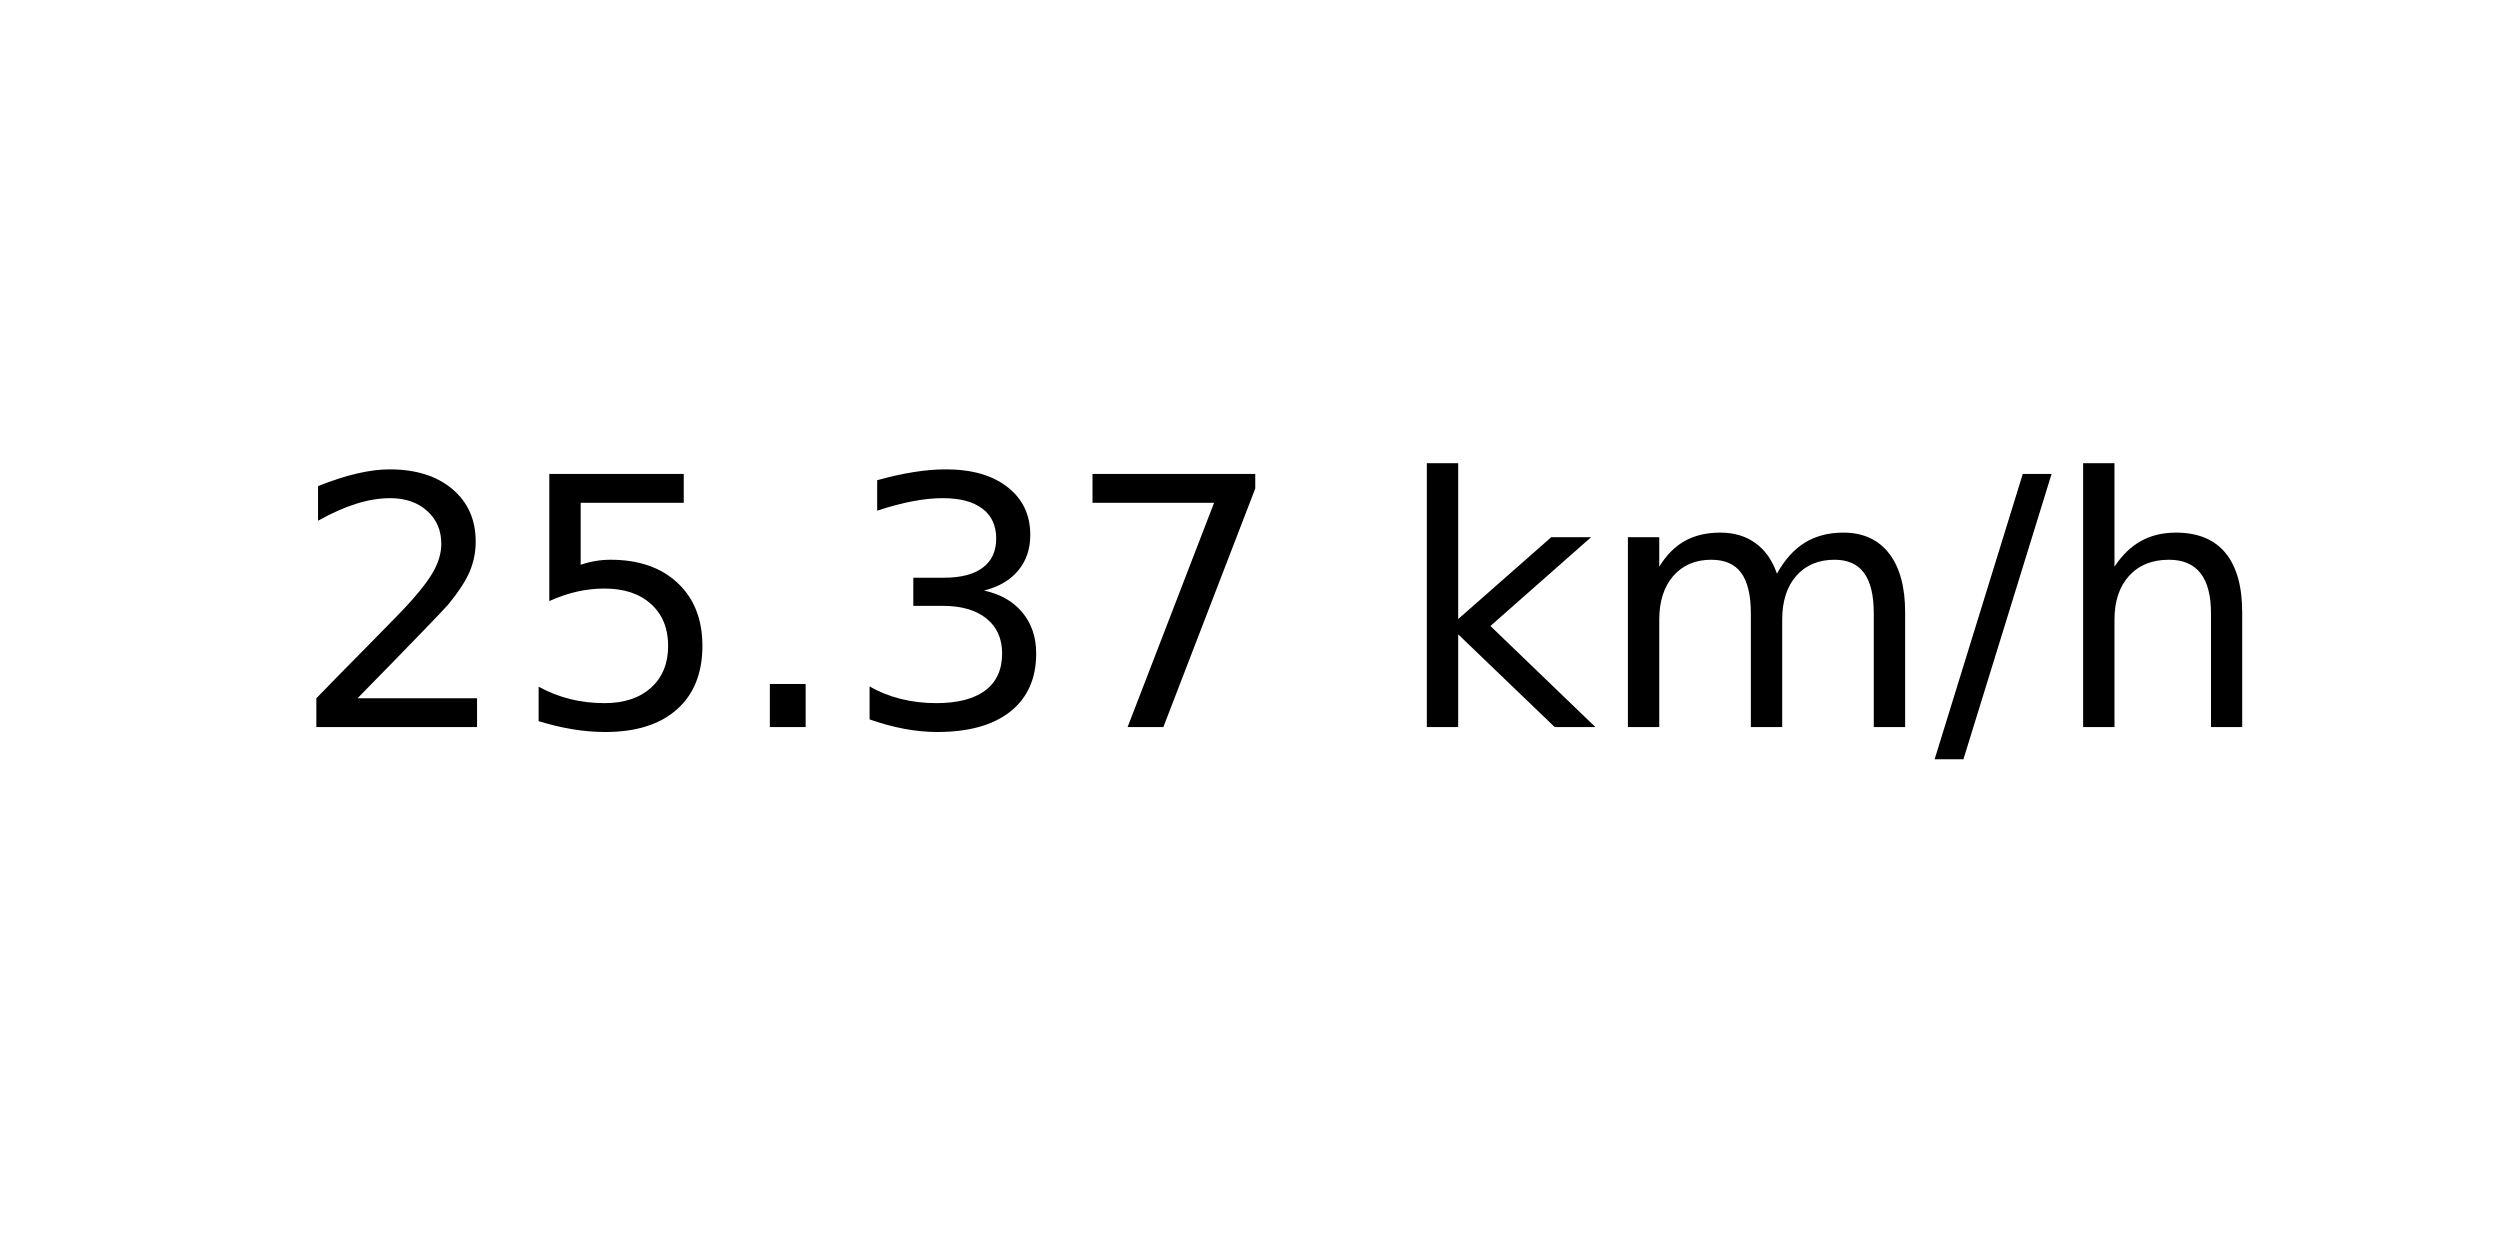
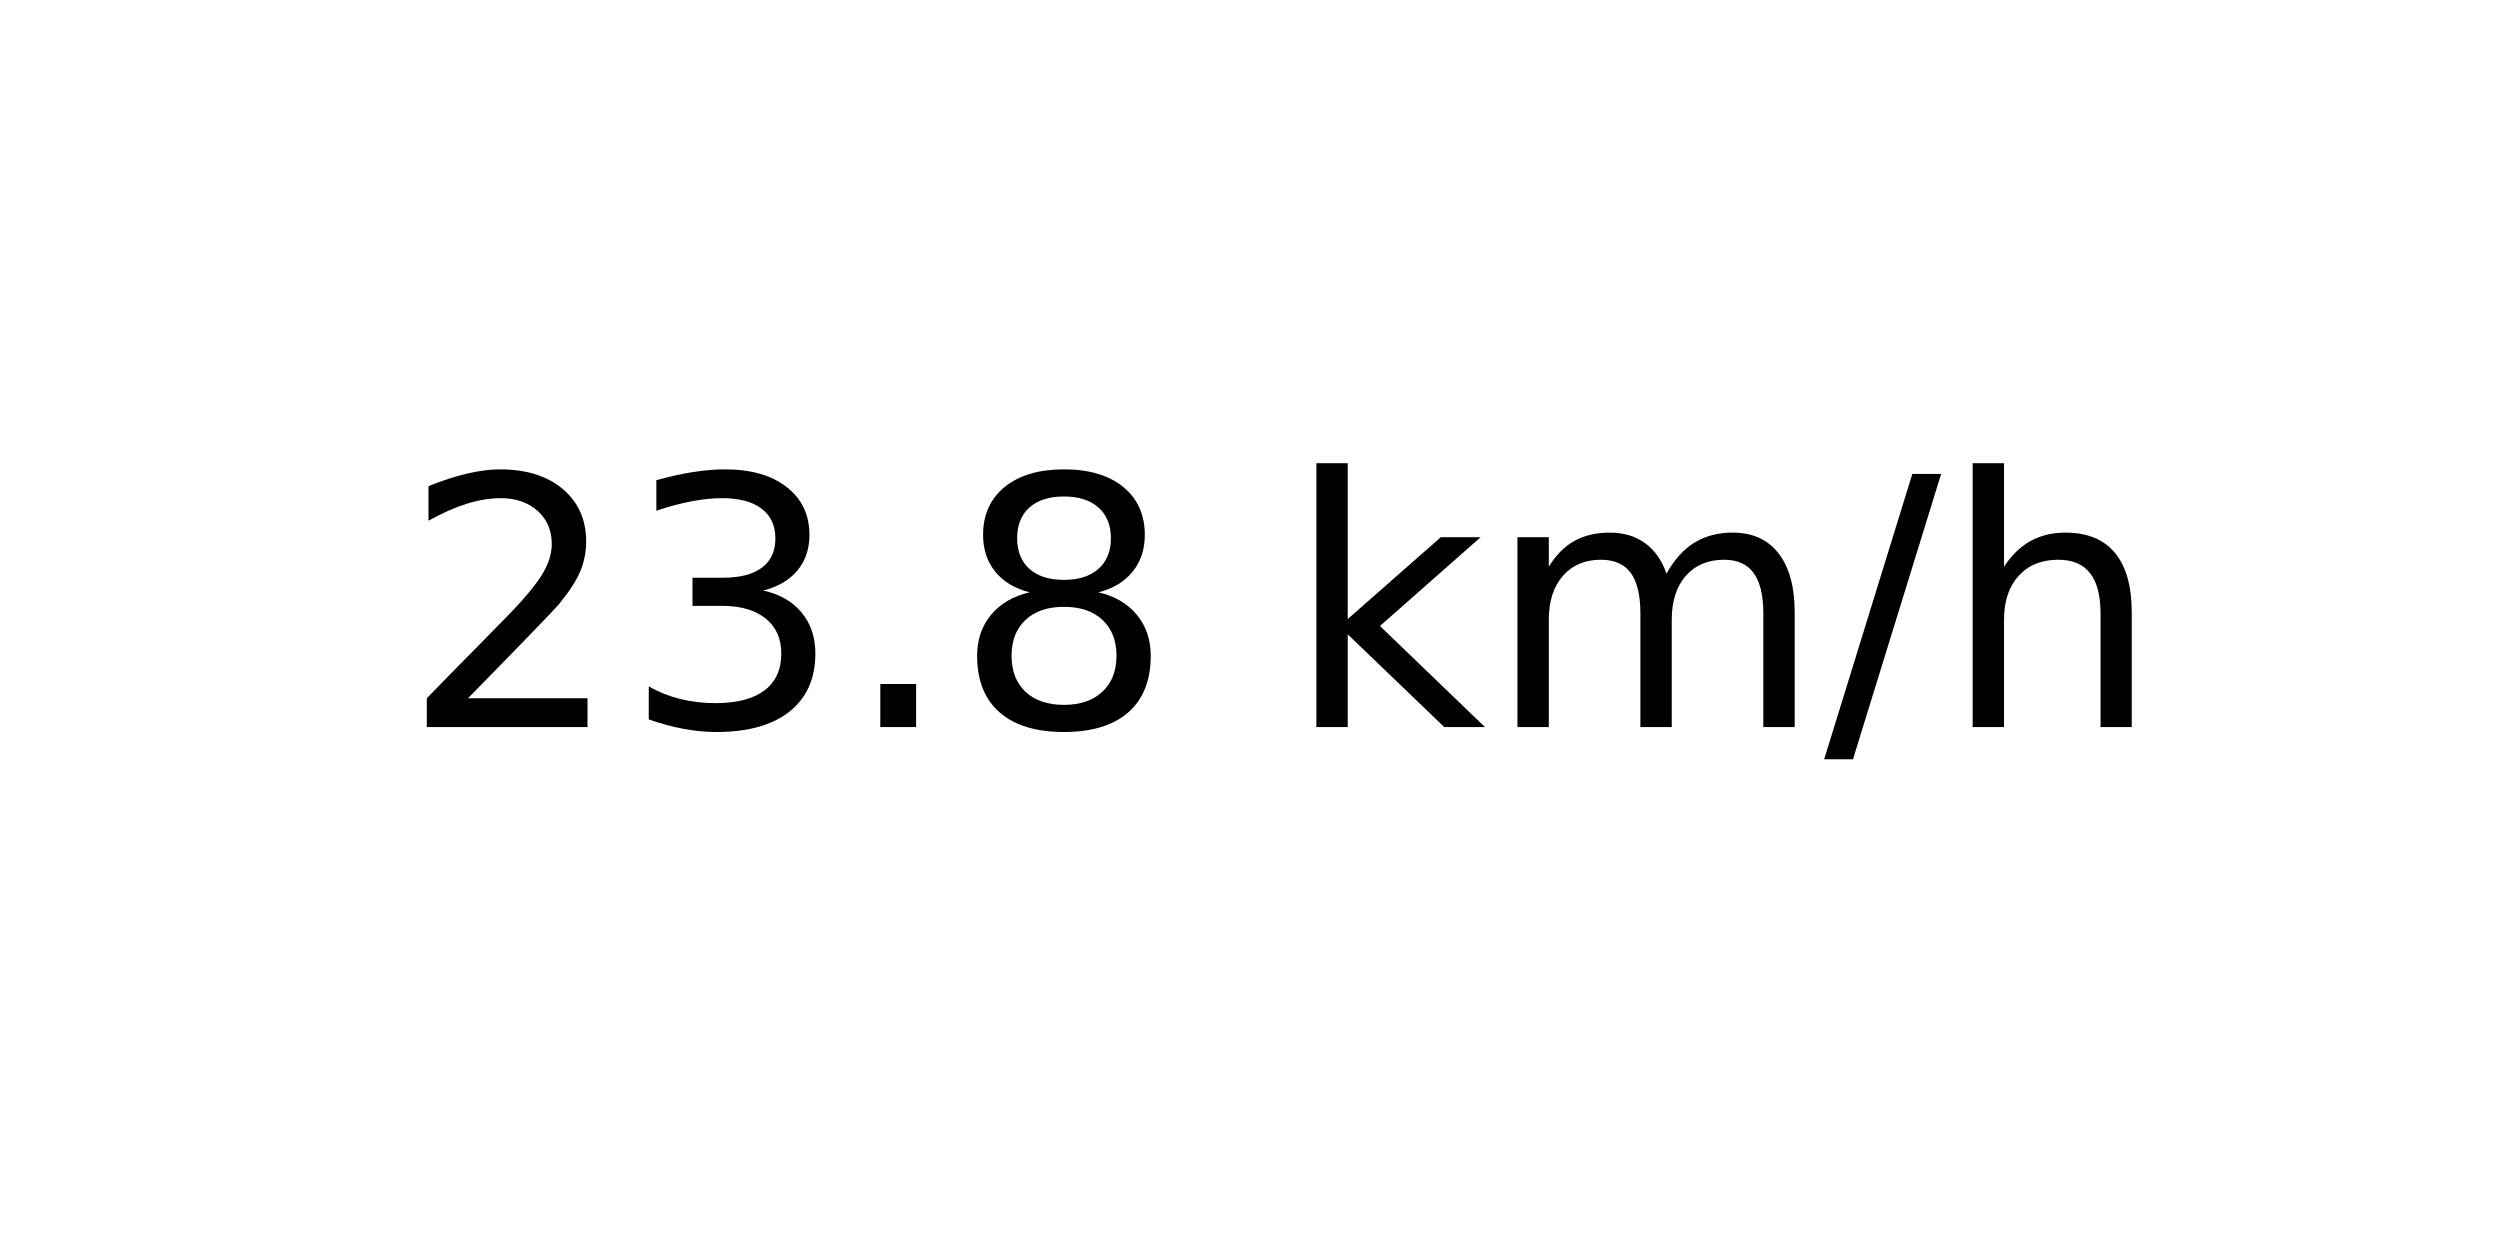
<svg xmlns="http://www.w3.org/2000/svg" xmlns:xlink="http://www.w3.org/1999/xlink" width="72pt" height="36pt" viewBox="0 0 72 36" version="1.1">
  <defs>
    <style type="text/css">*{stroke-linejoin: round; stroke-linecap: butt}</style>
  </defs>
  <g id="figure_1">
    <g id="axes_1">
      <g id="text_1">
-         <g transform="translate(8.378125 20.93937) scale(0.1 -0.1)">
+         <g transform="translate(11.55937 20.93937) scale(0.1 -0.1)">
          <defs>
            <path id="DejaVuSans-32" d="M 1228 531  L 3431 531  L 3431 0  L 469 0  L 469 531  Q 828 903 1448 1529  Q 2069 2156 2228 2338  Q 2531 2678 2651 2914  Q 2772 3150 2772 3378  Q 2772 3750 2511 3984  Q 2250 4219 1831 4219  Q 1534 4219 1204 4116  Q 875 4013 500 3803  L 500 4441  Q 881 4594 1212 4672  Q 1544 4750 1819 4750  Q 2544 4750 2975 4387  Q 3406 4025 3406 3419  Q 3406 3131 3298 2873  Q 3191 2616 2906 2266  Q 2828 2175 2409 1742  Q 1991 1309 1228 531  z " transform="scale(0.015625)" />
-             <path id="DejaVuSans-35" d="M 691 4666  L 3169 4666  L 3169 4134  L 1269 4134  L 1269 2991  Q 1406 3038 1543 3061  Q 1681 3084 1819 3084  Q 2600 3084 3056 2656  Q 3513 2228 3513 1497  Q 3513 744 3044 326  Q 2575 -91 1722 -91  Q 1428 -91 1123 -41  Q 819 9 494 109  L 494 744  Q 775 591 1075 516  Q 1375 441 1709 441  Q 2250 441 2565 725  Q 2881 1009 2881 1497  Q 2881 1984 2565 2268  Q 2250 2553 1709 2553  Q 1456 2553 1204 2497  Q 953 2441 691 2322  L 691 4666  z " transform="scale(0.015625)" />
+             <path id="DejaVuSans-33" d="M 2597 2516  Q 3050 2419 3304 2112  Q 3559 1806 3559 1356  Q 3559 666 3084 287  Q 2609 -91 1734 -91  Q 1441 -91 1130 -33  Q 819 25 488 141  L 488 750  Q 750 597 1062 519  Q 1375 441 1716 441  Q 2309 441 2620 675  Q 2931 909 2931 1356  Q 2931 1769 2642 2001  Q 2353 2234 1838 2234  L 1294 2234  L 1294 2753  L 1863 2753  Q 2328 2753 2575 2939  Q 2822 3125 2822 3475  Q 2822 3834 2567 4026  Q 2313 4219 1838 4219  Q 1578 4219 1281 4162  Q 984 4106 628 3988  L 628 4550  Q 988 4650 1302 4700  Q 1616 4750 1894 4750  Q 2613 4750 3031 4423  Q 3450 4097 3450 3541  Q 3450 3153 3228 2886  Q 3006 2619 2597 2516  z " transform="scale(0.015625)" />
            <path id="DejaVuSans-2e" d="M 684 794  L 1344 794  L 1344 0  L 684 0  L 684 794  z " transform="scale(0.015625)" />
-             <path id="DejaVuSans-33" d="M 2597 2516  Q 3050 2419 3304 2112  Q 3559 1806 3559 1356  Q 3559 666 3084 287  Q 2609 -91 1734 -91  Q 1441 -91 1130 -33  Q 819 25 488 141  L 488 750  Q 750 597 1062 519  Q 1375 441 1716 441  Q 2309 441 2620 675  Q 2931 909 2931 1356  Q 2931 1769 2642 2001  Q 2353 2234 1838 2234  L 1294 2234  L 1294 2753  L 1863 2753  Q 2328 2753 2575 2939  Q 2822 3125 2822 3475  Q 2822 3834 2567 4026  Q 2313 4219 1838 4219  Q 1578 4219 1281 4162  Q 984 4106 628 3988  L 628 4550  Q 988 4650 1302 4700  Q 1616 4750 1894 4750  Q 2613 4750 3031 4423  Q 3450 4097 3450 3541  Q 3450 3153 3228 2886  Q 3006 2619 2597 2516  z " transform="scale(0.015625)" />
-             <path id="DejaVuSans-37" d="M 525 4666  L 3525 4666  L 3525 4397  L 1831 0  L 1172 0  L 2766 4134  L 525 4134  L 525 4666  z " transform="scale(0.015625)" />
+             <path id="DejaVuSans-38" d="M 2034 2216  Q 1584 2216 1326 1975  Q 1069 1734 1069 1313  Q 1069 891 1326 650  Q 1584 409 2034 409  Q 2484 409 2743 651  Q 3003 894 3003 1313  Q 3003 1734 2745 1975  Q 2488 2216 2034 2216  z M 1403 2484  Q 997 2584 770 2862  Q 544 3141 544 3541  Q 544 4100 942 4425  Q 1341 4750 2034 4750  Q 2731 4750 3128 4425  Q 3525 4100 3525 3541  Q 3525 3141 3298 2862  Q 3072 2584 2669 2484  Q 3125 2378 3379 2068  Q 3634 1759 3634 1313  Q 3634 634 3220 271  Q 2806 -91 2034 -91  Q 1263 -91 848 271  Q 434 634 434 1313  Q 434 1759 690 2068  Q 947 2378 1403 2484  z M 1172 3481  Q 1172 3119 1398 2916  Q 1625 2713 2034 2713  Q 2441 2713 2670 2916  Q 2900 3119 2900 3481  Q 2900 3844 2670 4047  Q 2441 4250 2034 4250  Q 1625 4250 1398 4047  Q 1172 3844 1172 3481  z " transform="scale(0.015625)" />
            <path id="DejaVuSans-20" transform="scale(0.015625)" />
            <path id="DejaVuSans-6b" d="M 581 4863  L 1159 4863  L 1159 1991  L 2875 3500  L 3609 3500  L 1753 1863  L 3688 0  L 2938 0  L 1159 1709  L 1159 0  L 581 0  L 581 4863  z " transform="scale(0.015625)" />
            <path id="DejaVuSans-6d" d="M 3328 2828  Q 3544 3216 3844 3400  Q 4144 3584 4550 3584  Q 5097 3584 5394 3201  Q 5691 2819 5691 2113  L 5691 0  L 5113 0  L 5113 2094  Q 5113 2597 4934 2840  Q 4756 3084 4391 3084  Q 3944 3084 3684 2787  Q 3425 2491 3425 1978  L 3425 0  L 2847 0  L 2847 2094  Q 2847 2600 2669 2842  Q 2491 3084 2119 3084  Q 1678 3084 1418 2786  Q 1159 2488 1159 1978  L 1159 0  L 581 0  L 581 3500  L 1159 3500  L 1159 2956  Q 1356 3278 1631 3431  Q 1906 3584 2284 3584  Q 2666 3584 2933 3390  Q 3200 3197 3328 2828  z " transform="scale(0.015625)" />
            <path id="DejaVuSans-2f" d="M 1625 4666  L 2156 4666  L 531 -594  L 0 -594  L 1625 4666  z " transform="scale(0.015625)" />
            <path id="DejaVuSans-68" d="M 3513 2113  L 3513 0  L 2938 0  L 2938 2094  Q 2938 2591 2744 2837  Q 2550 3084 2163 3084  Q 1697 3084 1428 2787  Q 1159 2491 1159 1978  L 1159 0  L 581 0  L 581 4863  L 1159 4863  L 1159 2956  Q 1366 3272 1645 3428  Q 1925 3584 2291 3584  Q 2894 3584 3203 3211  Q 3513 2838 3513 2113  z " transform="scale(0.015625)" />
          </defs>
          <use xlink:href="#DejaVuSans-32" />
-           <use xlink:href="#DejaVuSans-35" x="63.623" />
+           <use xlink:href="#DejaVuSans-33" x="63.623" />
          <use xlink:href="#DejaVuSans-2e" x="127.246" />
-           <use xlink:href="#DejaVuSans-33" x="159.033" />
-           <use xlink:href="#DejaVuSans-37" x="222.656" />
-           <use xlink:href="#DejaVuSans-20" x="286.279" />
-           <use xlink:href="#DejaVuSans-6b" x="318.066" />
-           <use xlink:href="#DejaVuSans-6d" x="375.977" />
-           <use xlink:href="#DejaVuSans-2f" x="473.389" />
-           <use xlink:href="#DejaVuSans-68" x="507.08" />
+           <use xlink:href="#DejaVuSans-38" x="159.033" />
+           <use xlink:href="#DejaVuSans-20" x="222.656" />
+           <use xlink:href="#DejaVuSans-6b" x="254.443" />
+           <use xlink:href="#DejaVuSans-6d" x="312.354" />
+           <use xlink:href="#DejaVuSans-2f" x="409.766" />
+           <use xlink:href="#DejaVuSans-68" x="443.457" />
        </g>
      </g>
    </g>
  </g>
</svg>
